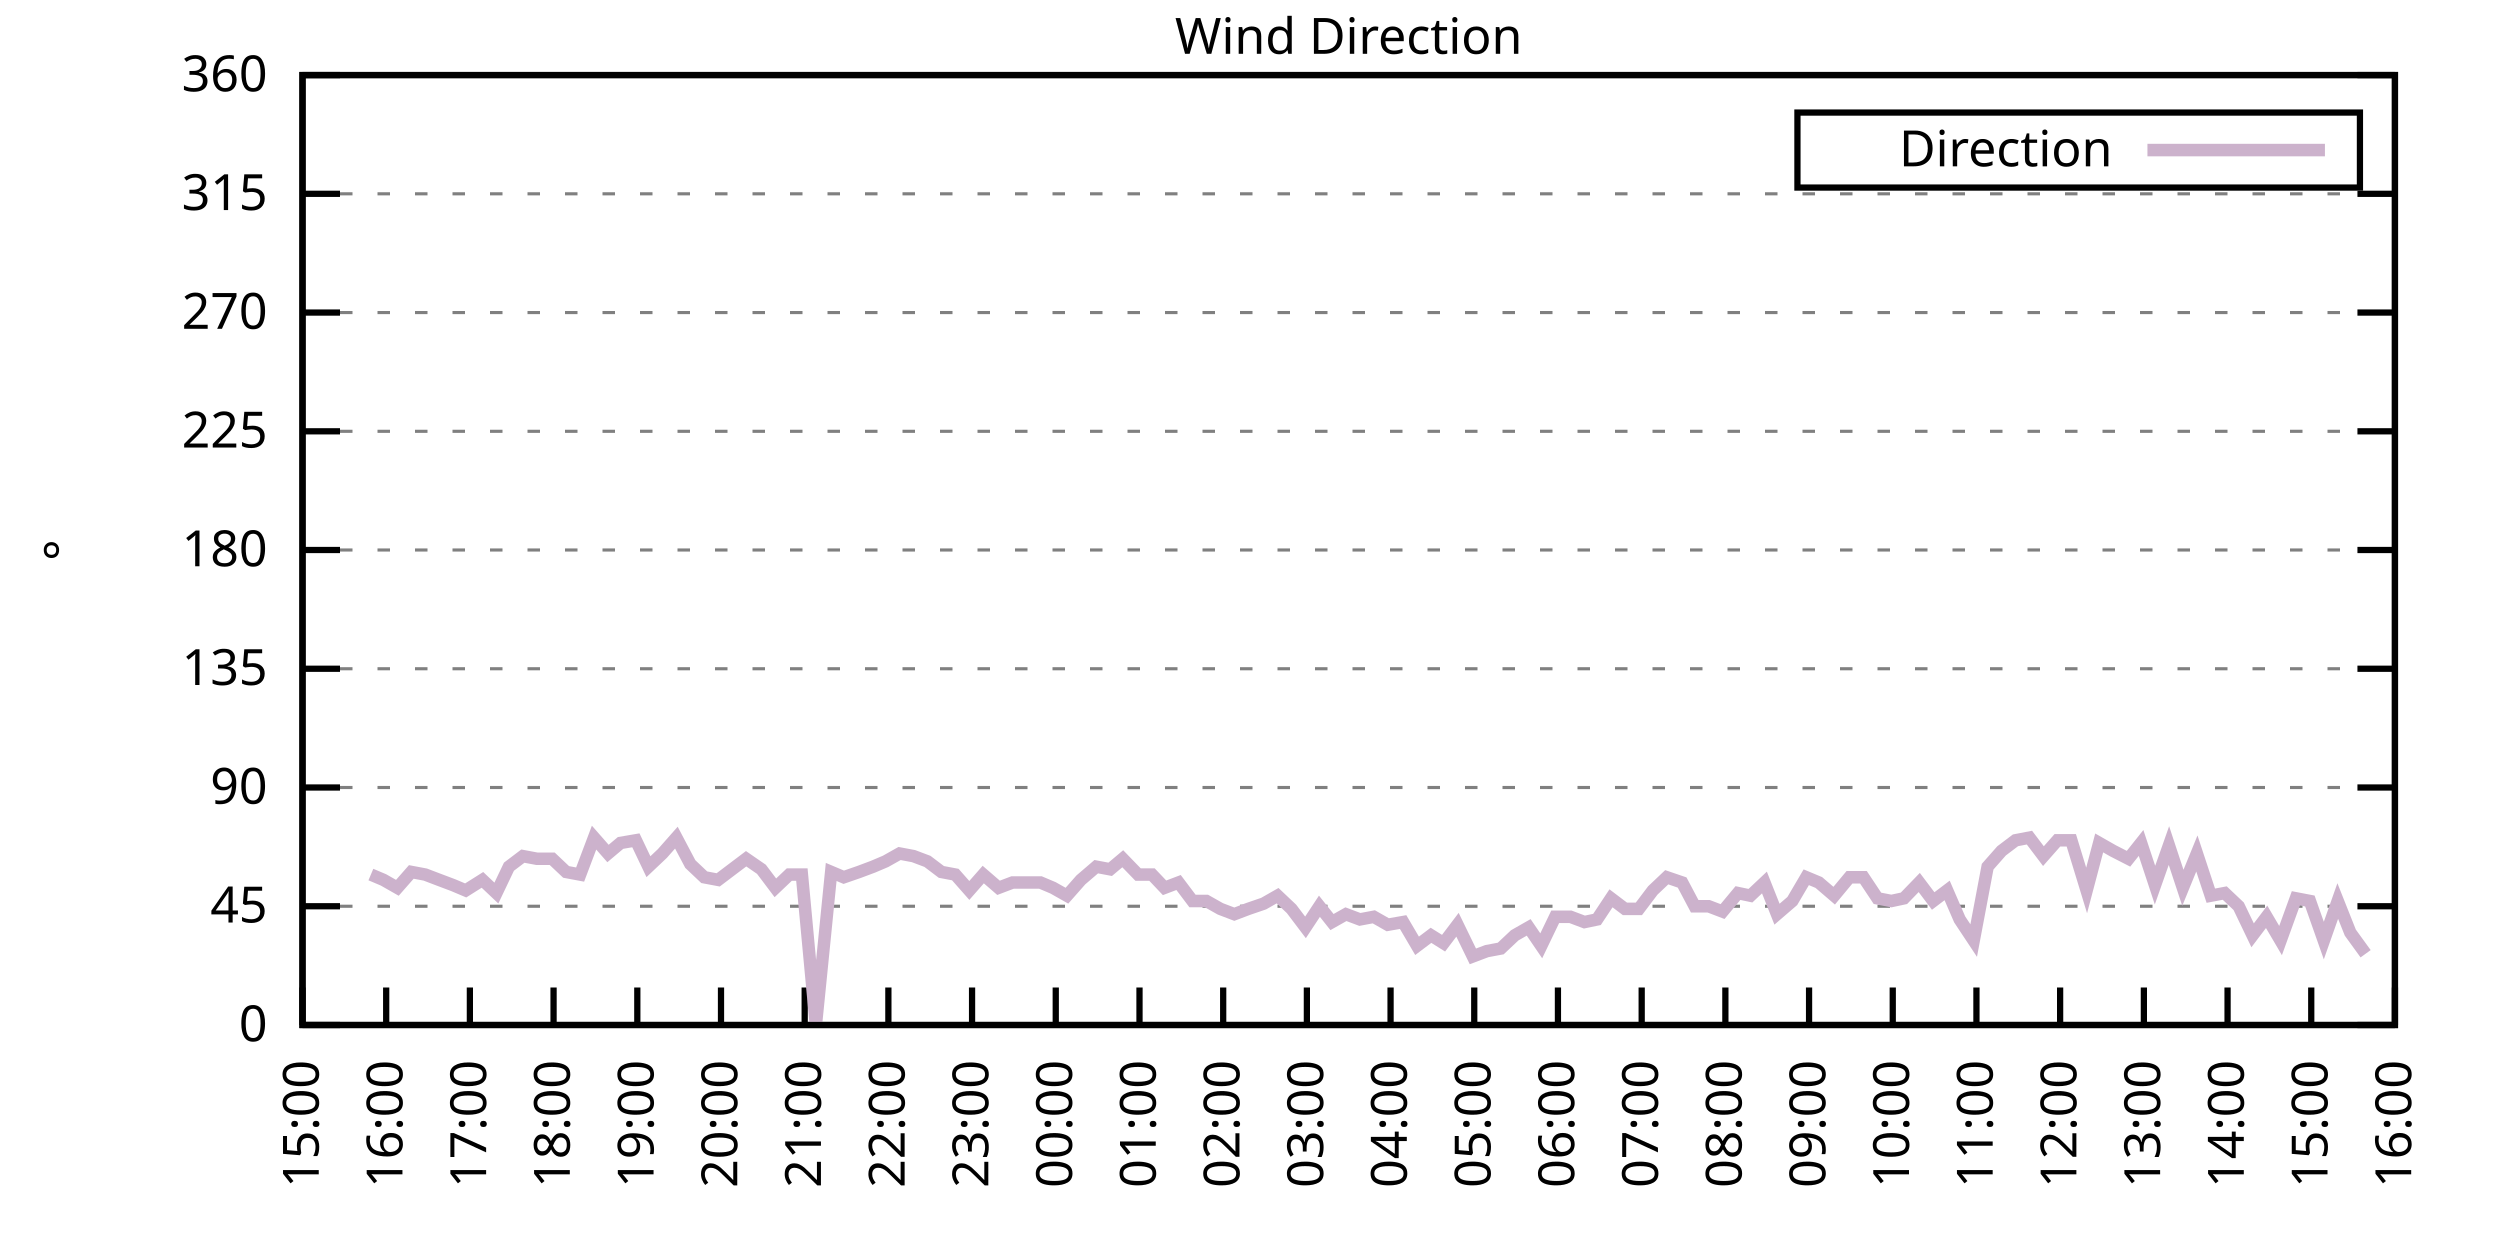
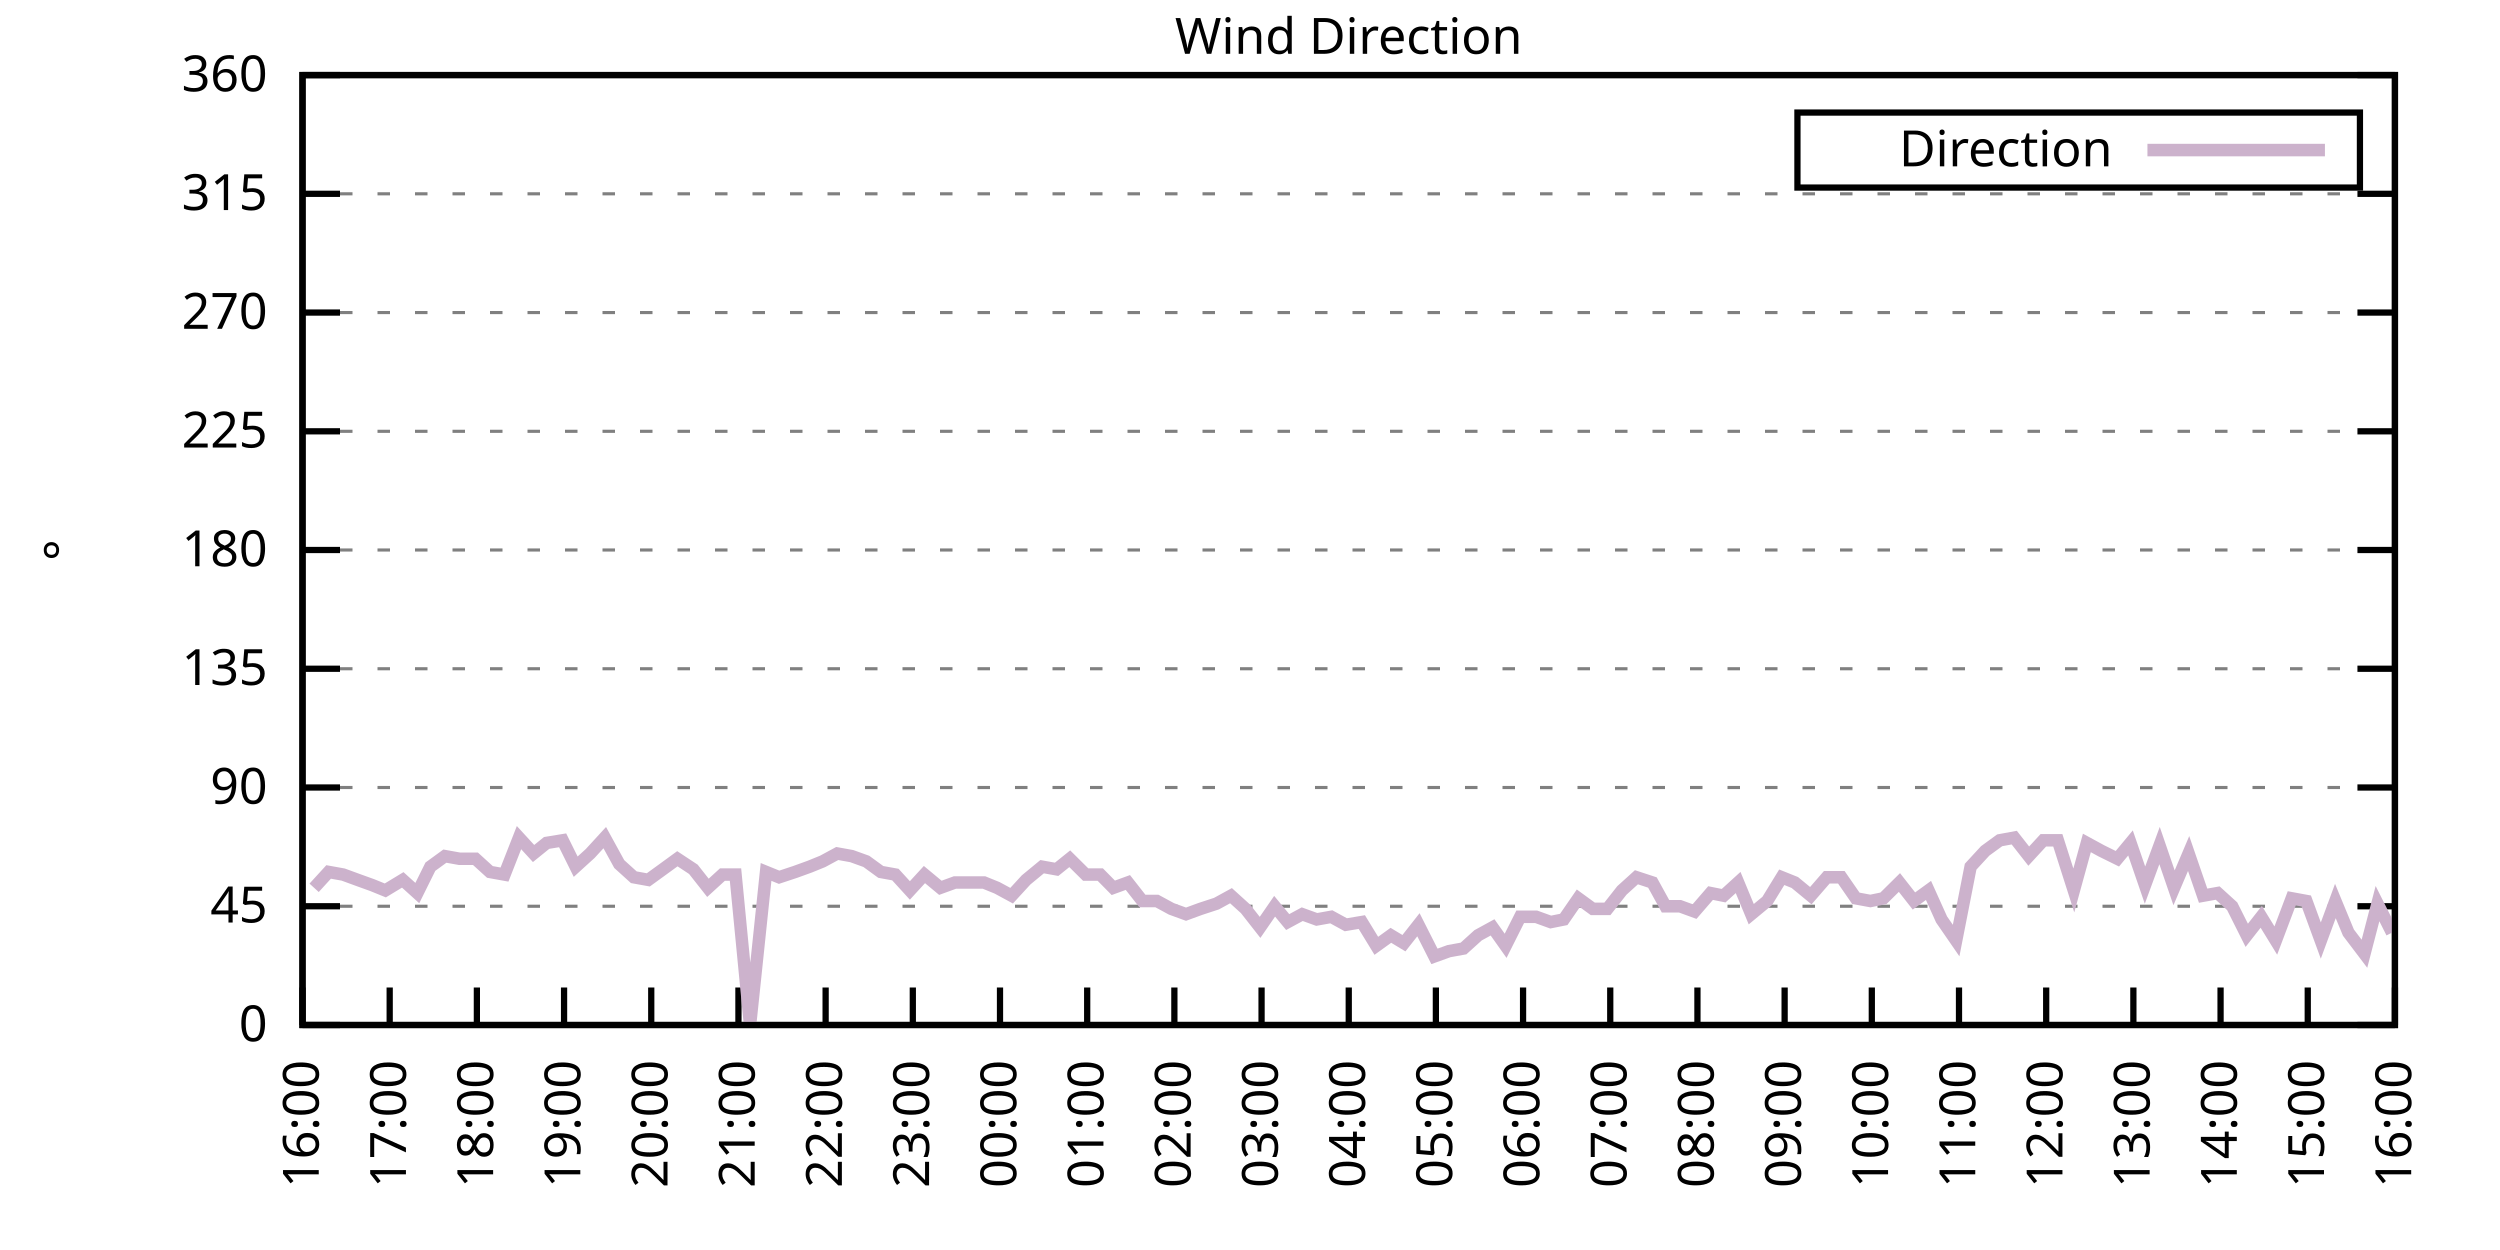
<svg xmlns="http://www.w3.org/2000/svg" xmlns:xlink="http://www.w3.org/1999/xlink" width="400" height="200" viewBox="0 0 400 200">
  <g id="gnuplot_canvas">
    <rect x="0" y="0" width="400" height="200" fill="none" />
    <defs>
      <circle id="gpDot" r="0.5" stroke-width="0.5" stroke="currentColor" />
      <path id="gpPt0" stroke-width="0.333" stroke="currentColor" d="M-1,0 h2 M0,-1 v2" />
      <path id="gpPt1" stroke-width="0.333" stroke="currentColor" d="M-1,-1 L1,1 M1,-1 L-1,1" />
      <path id="gpPt2" stroke-width="0.333" stroke="currentColor" d="M-1,0 L1,0 M0,-1 L0,1 M-1,-1 L1,1 M-1,1 L1,-1" />
      <rect id="gpPt3" stroke-width="0.333" stroke="currentColor" x="-1" y="-1" width="2" height="2" />
      <rect id="gpPt4" stroke-width="0.333" stroke="currentColor" fill="currentColor" x="-1" y="-1" width="2" height="2" />
      <circle id="gpPt5" stroke-width="0.333" stroke="currentColor" cx="0" cy="0" r="1" />
      <use xlink:href="#gpPt5" id="gpPt6" fill="currentColor" stroke="none" />
      <path id="gpPt7" stroke-width="0.333" stroke="currentColor" d="M0,-1.33 L-1.33,0.67 L1.33,0.67 z" />
      <use xlink:href="#gpPt7" id="gpPt8" fill="currentColor" stroke="none" />
      <use xlink:href="#gpPt7" id="gpPt9" stroke="currentColor" transform="rotate(180)" />
      <use xlink:href="#gpPt9" id="gpPt10" fill="currentColor" stroke="none" />
      <use xlink:href="#gpPt3" id="gpPt11" stroke="currentColor" transform="rotate(45)" />
      <use xlink:href="#gpPt11" id="gpPt12" fill="currentColor" stroke="none" />
      <path id="gpPt13" stroke-width="0.333" stroke="currentColor" d="M0,1.330 L1.265,0.411 L0.782,-1.067 L-0.782,-1.076 L-1.265,0.411 z" />
      <use xlink:href="#gpPt13" id="gpPt14" fill="currentColor" stroke="none" />
      <filter id="textbox" filterUnits="objectBoundingBox" x="0" y="0" height="1" width="1">
        <feFlood flood-color="white" flood-opacity="1" result="bgnd" />
        <feComposite in="SourceGraphic" in2="bgnd" operator="atop" />
      </filter>
      <filter id="greybox" filterUnits="objectBoundingBox" x="0" y="0" height="1" width="1">
        <feFlood flood-color="lightgrey" flood-opacity="1" result="grey" />
        <feComposite in="SourceGraphic" in2="grey" operator="atop" />
      </filter>
    </defs>
    <g fill="none" color="white" stroke="currentColor" stroke-width="1.00" stroke-linecap="butt" stroke-linejoin="miter">
</g>
    <g fill="none" color="black" stroke="currentColor" stroke-width="1.00" stroke-linecap="butt" stroke-linejoin="miter">
      <g stroke="none" shape-rendering="crispEdges">
        <polygon fill="rgb(255, 255, 255)" points="48.40,164.00 383.18,164.00 383.18,12.02 48.40,12.02 " />
      </g>
    </g>
    <g fill="none" color="black" stroke="currentColor" stroke-width="1.00" stroke-linecap="butt" stroke-linejoin="miter">
</g>
    <g fill="none" color="black" stroke="black" stroke-width="0.50" stroke-linecap="butt" stroke-linejoin="miter">
</g>
    <g fill="none" color="gray" stroke="currentColor" stroke-width="0.50" stroke-linecap="butt" stroke-linejoin="miter">
      <path stroke="gray" stroke-dasharray="2,4" class="gridline" d="M48.40,164.00 L383.19,164.00  " />
    </g>
    <g fill="none" color="gray" stroke="gray" stroke-width="1.00" stroke-linecap="butt" stroke-linejoin="miter">
</g>
    <g fill="none" color="black" stroke="currentColor" stroke-width="1.00" stroke-linecap="butt" stroke-linejoin="miter">
      <path stroke="black" d="M48.40,164.00 L54.40,164.00 M383.19,164.00 L377.19,164.00  " />
      <g transform="translate(42.80,166.60)" stroke="none" fill="black" font-family="Sans" font-size="8.00" text-anchor="end">
        <text>
          <tspan font-family="Sans"> 0</tspan>
        </text>
      </g>
    </g>
    <g fill="none" color="black" stroke="currentColor" stroke-width="1.00" stroke-linecap="butt" stroke-linejoin="miter">
</g>
    <g fill="none" color="black" stroke="black" stroke-width="0.50" stroke-linecap="butt" stroke-linejoin="miter">
</g>
    <g fill="none" color="gray" stroke="currentColor" stroke-width="0.50" stroke-linecap="butt" stroke-linejoin="miter">
      <path stroke="gray" stroke-dasharray="2,4" class="gridline" d="M48.40,145.00 L383.19,145.00  " />
    </g>
    <g fill="none" color="gray" stroke="gray" stroke-width="1.00" stroke-linecap="butt" stroke-linejoin="miter">
</g>
    <g fill="none" color="black" stroke="currentColor" stroke-width="1.00" stroke-linecap="butt" stroke-linejoin="miter">
      <path stroke="black" d="M48.40,145.00 L54.40,145.00 M383.19,145.00 L377.19,145.00  " />
      <g transform="translate(42.80,147.60)" stroke="none" fill="black" font-family="Sans" font-size="8.00" text-anchor="end">
        <text>
          <tspan font-family="Sans"> 45</tspan>
        </text>
      </g>
    </g>
    <g fill="none" color="black" stroke="currentColor" stroke-width="1.00" stroke-linecap="butt" stroke-linejoin="miter">
</g>
    <g fill="none" color="black" stroke="black" stroke-width="0.50" stroke-linecap="butt" stroke-linejoin="miter">
</g>
    <g fill="none" color="gray" stroke="currentColor" stroke-width="0.50" stroke-linecap="butt" stroke-linejoin="miter">
      <path stroke="gray" stroke-dasharray="2,4" class="gridline" d="M48.40,126.00 L383.19,126.00  " />
    </g>
    <g fill="none" color="gray" stroke="gray" stroke-width="1.00" stroke-linecap="butt" stroke-linejoin="miter">
</g>
    <g fill="none" color="black" stroke="currentColor" stroke-width="1.00" stroke-linecap="butt" stroke-linejoin="miter">
      <path stroke="black" d="M48.40,126.00 L54.40,126.00 M383.19,126.00 L377.19,126.00  " />
      <g transform="translate(42.80,128.60)" stroke="none" fill="black" font-family="Sans" font-size="8.00" text-anchor="end">
        <text>
          <tspan font-family="Sans"> 90</tspan>
        </text>
      </g>
    </g>
    <g fill="none" color="black" stroke="currentColor" stroke-width="1.00" stroke-linecap="butt" stroke-linejoin="miter">
</g>
    <g fill="none" color="black" stroke="black" stroke-width="0.50" stroke-linecap="butt" stroke-linejoin="miter">
</g>
    <g fill="none" color="gray" stroke="currentColor" stroke-width="0.50" stroke-linecap="butt" stroke-linejoin="miter">
      <path stroke="gray" stroke-dasharray="2,4" class="gridline" d="M48.40,107.00 L383.19,107.00  " />
    </g>
    <g fill="none" color="gray" stroke="gray" stroke-width="1.00" stroke-linecap="butt" stroke-linejoin="miter">
</g>
    <g fill="none" color="black" stroke="currentColor" stroke-width="1.00" stroke-linecap="butt" stroke-linejoin="miter">
      <path stroke="black" d="M48.40,107.00 L54.40,107.00 M383.19,107.00 L377.19,107.00  " />
      <g transform="translate(42.80,109.60)" stroke="none" fill="black" font-family="Sans" font-size="8.00" text-anchor="end">
        <text>
          <tspan font-family="Sans"> 135</tspan>
        </text>
      </g>
    </g>
    <g fill="none" color="black" stroke="currentColor" stroke-width="1.00" stroke-linecap="butt" stroke-linejoin="miter">
</g>
    <g fill="none" color="black" stroke="black" stroke-width="0.50" stroke-linecap="butt" stroke-linejoin="miter">
</g>
    <g fill="none" color="gray" stroke="currentColor" stroke-width="0.50" stroke-linecap="butt" stroke-linejoin="miter">
      <path stroke="gray" stroke-dasharray="2,4" class="gridline" d="M48.40,88.00 L383.19,88.00  " />
    </g>
    <g fill="none" color="gray" stroke="gray" stroke-width="1.00" stroke-linecap="butt" stroke-linejoin="miter">
</g>
    <g fill="none" color="black" stroke="currentColor" stroke-width="1.00" stroke-linecap="butt" stroke-linejoin="miter">
      <path stroke="black" d="M48.40,88.00 L54.40,88.00 M383.19,88.00 L377.19,88.00  " />
      <g transform="translate(42.80,90.60)" stroke="none" fill="black" font-family="Sans" font-size="8.00" text-anchor="end">
        <text>
          <tspan font-family="Sans"> 180</tspan>
        </text>
      </g>
    </g>
    <g fill="none" color="black" stroke="currentColor" stroke-width="1.00" stroke-linecap="butt" stroke-linejoin="miter">
</g>
    <g fill="none" color="black" stroke="black" stroke-width="0.50" stroke-linecap="butt" stroke-linejoin="miter">
</g>
    <g fill="none" color="gray" stroke="currentColor" stroke-width="0.50" stroke-linecap="butt" stroke-linejoin="miter">
      <path stroke="gray" stroke-dasharray="2,4" class="gridline" d="M48.40,69.01 L383.19,69.01  " />
    </g>
    <g fill="none" color="gray" stroke="gray" stroke-width="1.00" stroke-linecap="butt" stroke-linejoin="miter">
</g>
    <g fill="none" color="black" stroke="currentColor" stroke-width="1.00" stroke-linecap="butt" stroke-linejoin="miter">
      <path stroke="black" d="M48.40,69.01 L54.40,69.01 M383.19,69.01 L377.19,69.01  " />
      <g transform="translate(42.80,71.61)" stroke="none" fill="black" font-family="Sans" font-size="8.00" text-anchor="end">
        <text>
          <tspan font-family="Sans"> 225</tspan>
        </text>
      </g>
    </g>
    <g fill="none" color="black" stroke="currentColor" stroke-width="1.00" stroke-linecap="butt" stroke-linejoin="miter">
</g>
    <g fill="none" color="black" stroke="black" stroke-width="0.50" stroke-linecap="butt" stroke-linejoin="miter">
</g>
    <g fill="none" color="gray" stroke="currentColor" stroke-width="0.50" stroke-linecap="butt" stroke-linejoin="miter">
      <path stroke="gray" stroke-dasharray="2,4" class="gridline" d="M48.40,50.01 L383.19,50.01  " />
    </g>
    <g fill="none" color="gray" stroke="gray" stroke-width="1.00" stroke-linecap="butt" stroke-linejoin="miter">
</g>
    <g fill="none" color="black" stroke="currentColor" stroke-width="1.00" stroke-linecap="butt" stroke-linejoin="miter">
      <path stroke="black" d="M48.40,50.01 L54.40,50.01 M383.19,50.01 L377.19,50.01  " />
      <g transform="translate(42.80,52.61)" stroke="none" fill="black" font-family="Sans" font-size="8.00" text-anchor="end">
        <text>
          <tspan font-family="Sans"> 270</tspan>
        </text>
      </g>
    </g>
    <g fill="none" color="black" stroke="currentColor" stroke-width="1.00" stroke-linecap="butt" stroke-linejoin="miter">
</g>
    <g fill="none" color="black" stroke="black" stroke-width="0.50" stroke-linecap="butt" stroke-linejoin="miter">
</g>
    <g fill="none" color="gray" stroke="currentColor" stroke-width="0.50" stroke-linecap="butt" stroke-linejoin="miter">
      <path stroke="gray" stroke-dasharray="2,4" class="gridline" d="M48.40,31.01 L383.19,31.01  " />
    </g>
    <g fill="none" color="gray" stroke="gray" stroke-width="1.00" stroke-linecap="butt" stroke-linejoin="miter">
</g>
    <g fill="none" color="black" stroke="currentColor" stroke-width="1.00" stroke-linecap="butt" stroke-linejoin="miter">
      <path stroke="black" d="M48.40,31.01 L54.40,31.01 M383.19,31.01 L377.19,31.01  " />
      <g transform="translate(42.80,33.61)" stroke="none" fill="black" font-family="Sans" font-size="8.00" text-anchor="end">
        <text>
          <tspan font-family="Sans"> 315</tspan>
        </text>
      </g>
    </g>
    <g fill="none" color="black" stroke="currentColor" stroke-width="1.00" stroke-linecap="butt" stroke-linejoin="miter">
</g>
    <g fill="none" color="black" stroke="black" stroke-width="0.50" stroke-linecap="butt" stroke-linejoin="miter">
</g>
    <g fill="none" color="gray" stroke="currentColor" stroke-width="0.50" stroke-linecap="butt" stroke-linejoin="miter">
      <path stroke="gray" stroke-dasharray="2,4" class="gridline" d="M48.40,12.01 L383.19,12.01  " />
    </g>
    <g fill="none" color="gray" stroke="gray" stroke-width="1.00" stroke-linecap="butt" stroke-linejoin="miter">
</g>
    <g fill="none" color="black" stroke="currentColor" stroke-width="1.00" stroke-linecap="butt" stroke-linejoin="miter">
      <path stroke="black" d="M48.40,12.01 L54.40,12.01 M383.19,12.01 L377.19,12.01  " />
      <g transform="translate(42.80,14.61)" stroke="none" fill="black" font-family="Sans" font-size="8.00" text-anchor="end">
        <text>
          <tspan font-family="Sans"> 360</tspan>
        </text>
      </g>
    </g>
    <g fill="none" color="black" stroke="currentColor" stroke-width="1.00" stroke-linecap="butt" stroke-linejoin="miter">
      <path stroke="black" d="M48.40,164.00 L48.40,158.00  " />
      <g transform="translate(51.00,169.60) rotate(270.00)" stroke="none" fill="black" font-family="Sans" font-size="8.00" text-anchor="end">
        <text>
-           <tspan font-family="Sans">15:00</tspan>
-         </text>
-       </g>
-     </g>
-     <g fill="none" color="black" stroke="currentColor" stroke-width="1.00" stroke-linecap="butt" stroke-linejoin="miter">
-       <path stroke="black" d="M61.79,164.00 L61.79,158.00  " />
-       <g transform="translate(64.39,169.60) rotate(270.00)" stroke="none" fill="black" font-family="Sans" font-size="8.00" text-anchor="end">
-         <text>
          <tspan font-family="Sans">16:00</tspan>
        </text>
      </g>
    </g>
    <g fill="none" color="black" stroke="currentColor" stroke-width="1.00" stroke-linecap="butt" stroke-linejoin="miter">
-       <path stroke="black" d="M75.18,164.00 L75.18,158.00  " />
-       <g transform="translate(77.78,169.60) rotate(270.00)" stroke="none" fill="black" font-family="Sans" font-size="8.00" text-anchor="end">
+       <path stroke="black" d="M62.35,164.00 L62.35,158.00  " />
+       <g transform="translate(64.95,169.60) rotate(270.00)" stroke="none" fill="black" font-family="Sans" font-size="8.00" text-anchor="end">
        <text>
          <tspan font-family="Sans">17:00</tspan>
        </text>
      </g>
    </g>
    <g fill="none" color="black" stroke="currentColor" stroke-width="1.00" stroke-linecap="butt" stroke-linejoin="miter">
-       <path stroke="black" d="M88.57,164.00 L88.57,158.00  " />
-       <g transform="translate(91.17,169.60) rotate(270.00)" stroke="none" fill="black" font-family="Sans" font-size="8.00" text-anchor="end">
+       <path stroke="black" d="M76.30,164.00 L76.30,158.00  " />
+       <g transform="translate(78.90,169.60) rotate(270.00)" stroke="none" fill="black" font-family="Sans" font-size="8.00" text-anchor="end">
        <text>
          <tspan font-family="Sans">18:00</tspan>
        </text>
      </g>
    </g>
    <g fill="none" color="black" stroke="currentColor" stroke-width="1.00" stroke-linecap="butt" stroke-linejoin="miter">
-       <path stroke="black" d="M101.97,164.00 L101.97,158.00  " />
-       <g transform="translate(104.57,169.60) rotate(270.00)" stroke="none" fill="black" font-family="Sans" font-size="8.00" text-anchor="end">
+       <path stroke="black" d="M90.25,164.00 L90.25,158.00  " />
+       <g transform="translate(92.85,169.60) rotate(270.00)" stroke="none" fill="black" font-family="Sans" font-size="8.00" text-anchor="end">
        <text>
          <tspan font-family="Sans">19:00</tspan>
        </text>
      </g>
    </g>
    <g fill="none" color="black" stroke="currentColor" stroke-width="1.00" stroke-linecap="butt" stroke-linejoin="miter">
-       <path stroke="black" d="M115.36,164.00 L115.36,158.00  " />
-       <g transform="translate(117.96,169.60) rotate(270.00)" stroke="none" fill="black" font-family="Sans" font-size="8.00" text-anchor="end">
+       <path stroke="black" d="M104.20,164.00 L104.20,158.00  " />
+       <g transform="translate(106.80,169.60) rotate(270.00)" stroke="none" fill="black" font-family="Sans" font-size="8.00" text-anchor="end">
        <text>
          <tspan font-family="Sans">20:00</tspan>
        </text>
      </g>
    </g>
    <g fill="none" color="black" stroke="currentColor" stroke-width="1.00" stroke-linecap="butt" stroke-linejoin="miter">
-       <path stroke="black" d="M128.75,164.00 L128.75,158.00  " />
-       <g transform="translate(131.35,169.60) rotate(270.00)" stroke="none" fill="black" font-family="Sans" font-size="8.00" text-anchor="end">
+       <path stroke="black" d="M118.15,164.00 L118.15,158.00  " />
+       <g transform="translate(120.75,169.60) rotate(270.00)" stroke="none" fill="black" font-family="Sans" font-size="8.00" text-anchor="end">
        <text>
          <tspan font-family="Sans">21:00</tspan>
        </text>
      </g>
    </g>
    <g fill="none" color="black" stroke="currentColor" stroke-width="1.00" stroke-linecap="butt" stroke-linejoin="miter">
-       <path stroke="black" d="M142.14,164.00 L142.14,158.00  " />
-       <g transform="translate(144.74,169.60) rotate(270.00)" stroke="none" fill="black" font-family="Sans" font-size="8.00" text-anchor="end">
+       <path stroke="black" d="M132.10,164.00 L132.10,158.00  " />
+       <g transform="translate(134.70,169.60) rotate(270.00)" stroke="none" fill="black" font-family="Sans" font-size="8.00" text-anchor="end">
        <text>
          <tspan font-family="Sans">22:00</tspan>
        </text>
      </g>
    </g>
    <g fill="none" color="black" stroke="currentColor" stroke-width="1.00" stroke-linecap="butt" stroke-linejoin="miter">
-       <path stroke="black" d="M155.53,164.00 L155.53,158.00  " />
-       <g transform="translate(158.13,169.60) rotate(270.00)" stroke="none" fill="black" font-family="Sans" font-size="8.00" text-anchor="end">
+       <path stroke="black" d="M146.05,164.00 L146.05,158.00  " />
+       <g transform="translate(148.65,169.60) rotate(270.00)" stroke="none" fill="black" font-family="Sans" font-size="8.00" text-anchor="end">
        <text>
          <tspan font-family="Sans">23:00</tspan>
        </text>
      </g>
    </g>
    <g fill="none" color="black" stroke="currentColor" stroke-width="1.00" stroke-linecap="butt" stroke-linejoin="miter">
-       <path stroke="black" d="M168.92,164.00 L168.92,158.00  " />
-       <g transform="translate(171.52,169.60) rotate(270.00)" stroke="none" fill="black" font-family="Sans" font-size="8.00" text-anchor="end">
+       <path stroke="black" d="M160.00,164.00 L160.00,158.00  " />
+       <g transform="translate(162.60,169.60) rotate(270.00)" stroke="none" fill="black" font-family="Sans" font-size="8.00" text-anchor="end">
        <text>
          <tspan font-family="Sans">00:00</tspan>
        </text>
      </g>
    </g>
    <g fill="none" color="black" stroke="currentColor" stroke-width="1.00" stroke-linecap="butt" stroke-linejoin="miter">
-       <path stroke="black" d="M182.32,164.00 L182.32,158.00  " />
-       <g transform="translate(184.92,169.60) rotate(270.00)" stroke="none" fill="black" font-family="Sans" font-size="8.00" text-anchor="end">
+       <path stroke="black" d="M173.95,164.00 L173.95,158.00  " />
+       <g transform="translate(176.55,169.60) rotate(270.00)" stroke="none" fill="black" font-family="Sans" font-size="8.00" text-anchor="end">
        <text>
          <tspan font-family="Sans">01:00</tspan>
        </text>
      </g>
    </g>
    <g fill="none" color="black" stroke="currentColor" stroke-width="1.00" stroke-linecap="butt" stroke-linejoin="miter">
-       <path stroke="black" d="M195.71,164.00 L195.71,158.00  " />
-       <g transform="translate(198.31,169.60) rotate(270.00)" stroke="none" fill="black" font-family="Sans" font-size="8.00" text-anchor="end">
+       <path stroke="black" d="M187.90,164.00 L187.90,158.00  " />
+       <g transform="translate(190.50,169.60) rotate(270.00)" stroke="none" fill="black" font-family="Sans" font-size="8.00" text-anchor="end">
        <text>
          <tspan font-family="Sans">02:00</tspan>
        </text>
      </g>
    </g>
    <g fill="none" color="black" stroke="currentColor" stroke-width="1.00" stroke-linecap="butt" stroke-linejoin="miter">
-       <path stroke="black" d="M209.10,164.00 L209.10,158.00  " />
-       <g transform="translate(211.70,169.60) rotate(270.00)" stroke="none" fill="black" font-family="Sans" font-size="8.00" text-anchor="end">
+       <path stroke="black" d="M201.85,164.00 L201.85,158.00  " />
+       <g transform="translate(204.45,169.60) rotate(270.00)" stroke="none" fill="black" font-family="Sans" font-size="8.00" text-anchor="end">
        <text>
          <tspan font-family="Sans">03:00</tspan>
        </text>
      </g>
    </g>
    <g fill="none" color="black" stroke="currentColor" stroke-width="1.00" stroke-linecap="butt" stroke-linejoin="miter">
-       <path stroke="black" d="M222.49,164.00 L222.49,158.00  " />
-       <g transform="translate(225.09,169.60) rotate(270.00)" stroke="none" fill="black" font-family="Sans" font-size="8.00" text-anchor="end">
+       <path stroke="black" d="M215.80,164.00 L215.80,158.00  " />
+       <g transform="translate(218.40,169.60) rotate(270.00)" stroke="none" fill="black" font-family="Sans" font-size="8.00" text-anchor="end">
        <text>
          <tspan font-family="Sans">04:00</tspan>
        </text>
      </g>
    </g>
    <g fill="none" color="black" stroke="currentColor" stroke-width="1.00" stroke-linecap="butt" stroke-linejoin="miter">
-       <path stroke="black" d="M235.88,164.00 L235.88,158.00  " />
-       <g transform="translate(238.48,169.60) rotate(270.00)" stroke="none" fill="black" font-family="Sans" font-size="8.00" text-anchor="end">
+       <path stroke="black" d="M229.74,164.00 L229.74,158.00  " />
+       <g transform="translate(232.34,169.60) rotate(270.00)" stroke="none" fill="black" font-family="Sans" font-size="8.00" text-anchor="end">
        <text>
          <tspan font-family="Sans">05:00</tspan>
        </text>
      </g>
    </g>
    <g fill="none" color="black" stroke="currentColor" stroke-width="1.00" stroke-linecap="butt" stroke-linejoin="miter">
-       <path stroke="black" d="M249.27,164.00 L249.27,158.00  " />
-       <g transform="translate(251.87,169.60) rotate(270.00)" stroke="none" fill="black" font-family="Sans" font-size="8.00" text-anchor="end">
+       <path stroke="black" d="M243.69,164.00 L243.69,158.00  " />
+       <g transform="translate(246.29,169.60) rotate(270.00)" stroke="none" fill="black" font-family="Sans" font-size="8.00" text-anchor="end">
        <text>
          <tspan font-family="Sans">06:00</tspan>
        </text>
      </g>
    </g>
    <g fill="none" color="black" stroke="currentColor" stroke-width="1.00" stroke-linecap="butt" stroke-linejoin="miter">
-       <path stroke="black" d="M262.67,164.00 L262.67,158.00  " />
-       <g transform="translate(265.27,169.60) rotate(270.00)" stroke="none" fill="black" font-family="Sans" font-size="8.00" text-anchor="end">
+       <path stroke="black" d="M257.64,164.00 L257.64,158.00  " />
+       <g transform="translate(260.24,169.60) rotate(270.00)" stroke="none" fill="black" font-family="Sans" font-size="8.00" text-anchor="end">
        <text>
          <tspan font-family="Sans">07:00</tspan>
        </text>
      </g>
    </g>
    <g fill="none" color="black" stroke="currentColor" stroke-width="1.00" stroke-linecap="butt" stroke-linejoin="miter">
-       <path stroke="black" d="M276.06,164.00 L276.06,158.00  " />
-       <g transform="translate(278.66,169.60) rotate(270.00)" stroke="none" fill="black" font-family="Sans" font-size="8.00" text-anchor="end">
+       <path stroke="black" d="M271.59,164.00 L271.59,158.00  " />
+       <g transform="translate(274.19,169.60) rotate(270.00)" stroke="none" fill="black" font-family="Sans" font-size="8.00" text-anchor="end">
        <text>
          <tspan font-family="Sans">08:00</tspan>
        </text>
      </g>
    </g>
    <g fill="none" color="black" stroke="currentColor" stroke-width="1.00" stroke-linecap="butt" stroke-linejoin="miter">
-       <path stroke="black" d="M289.45,164.00 L289.45,158.00  " />
-       <g transform="translate(292.05,169.60) rotate(270.00)" stroke="none" fill="black" font-family="Sans" font-size="8.00" text-anchor="end">
+       <path stroke="black" d="M285.54,164.00 L285.54,158.00  " />
+       <g transform="translate(288.14,169.60) rotate(270.00)" stroke="none" fill="black" font-family="Sans" font-size="8.00" text-anchor="end">
        <text>
          <tspan font-family="Sans">09:00</tspan>
        </text>
      </g>
    </g>
    <g fill="none" color="black" stroke="currentColor" stroke-width="1.00" stroke-linecap="butt" stroke-linejoin="miter">
-       <path stroke="black" d="M302.84,164.00 L302.84,158.00  " />
-       <g transform="translate(305.44,169.60) rotate(270.00)" stroke="none" fill="black" font-family="Sans" font-size="8.00" text-anchor="end">
+       <path stroke="black" d="M299.49,164.00 L299.49,158.00  " />
+       <g transform="translate(302.09,169.60) rotate(270.00)" stroke="none" fill="black" font-family="Sans" font-size="8.00" text-anchor="end">
        <text>
          <tspan font-family="Sans">10:00</tspan>
        </text>
      </g>
    </g>
    <g fill="none" color="black" stroke="currentColor" stroke-width="1.00" stroke-linecap="butt" stroke-linejoin="miter">
-       <path stroke="black" d="M316.23,164.00 L316.23,158.00  " />
-       <g transform="translate(318.83,169.60) rotate(270.00)" stroke="none" fill="black" font-family="Sans" font-size="8.00" text-anchor="end">
+       <path stroke="black" d="M313.44,164.00 L313.44,158.00  " />
+       <g transform="translate(316.04,169.60) rotate(270.00)" stroke="none" fill="black" font-family="Sans" font-size="8.00" text-anchor="end">
        <text>
          <tspan font-family="Sans">11:00</tspan>
        </text>
      </g>
    </g>
    <g fill="none" color="black" stroke="currentColor" stroke-width="1.00" stroke-linecap="butt" stroke-linejoin="miter">
-       <path stroke="black" d="M329.62,164.00 L329.62,158.00  " />
-       <g transform="translate(332.22,169.60) rotate(270.00)" stroke="none" fill="black" font-family="Sans" font-size="8.00" text-anchor="end">
+       <path stroke="black" d="M327.39,164.00 L327.39,158.00  " />
+       <g transform="translate(329.99,169.60) rotate(270.00)" stroke="none" fill="black" font-family="Sans" font-size="8.00" text-anchor="end">
        <text>
          <tspan font-family="Sans">12:00</tspan>
        </text>
      </g>
    </g>
    <g fill="none" color="black" stroke="currentColor" stroke-width="1.00" stroke-linecap="butt" stroke-linejoin="miter">
-       <path stroke="black" d="M343.02,164.00 L343.02,158.00  " />
-       <g transform="translate(345.62,169.60) rotate(270.00)" stroke="none" fill="black" font-family="Sans" font-size="8.00" text-anchor="end">
+       <path stroke="black" d="M341.34,164.00 L341.34,158.00  " />
+       <g transform="translate(343.94,169.60) rotate(270.00)" stroke="none" fill="black" font-family="Sans" font-size="8.00" text-anchor="end">
        <text>
          <tspan font-family="Sans">13:00</tspan>
        </text>
      </g>
    </g>
    <g fill="none" color="black" stroke="currentColor" stroke-width="1.00" stroke-linecap="butt" stroke-linejoin="miter">
-       <path stroke="black" d="M356.41,164.00 L356.41,158.00  " />
-       <g transform="translate(359.01,169.60) rotate(270.00)" stroke="none" fill="black" font-family="Sans" font-size="8.00" text-anchor="end">
+       <path stroke="black" d="M355.29,164.00 L355.29,158.00  " />
+       <g transform="translate(357.89,169.60) rotate(270.00)" stroke="none" fill="black" font-family="Sans" font-size="8.00" text-anchor="end">
        <text>
          <tspan font-family="Sans">14:00</tspan>
        </text>
      </g>
    </g>
    <g fill="none" color="black" stroke="currentColor" stroke-width="1.00" stroke-linecap="butt" stroke-linejoin="miter">
-       <path stroke="black" d="M369.80,164.00 L369.80,158.00  " />
-       <g transform="translate(372.40,169.60) rotate(270.00)" stroke="none" fill="black" font-family="Sans" font-size="8.00" text-anchor="end">
+       <path stroke="black" d="M369.24,164.00 L369.24,158.00  " />
+       <g transform="translate(371.84,169.60) rotate(270.00)" stroke="none" fill="black" font-family="Sans" font-size="8.00" text-anchor="end">
        <text>
          <tspan font-family="Sans">15:00</tspan>
        </text>
      </g>
    </g>
    <g fill="none" color="black" stroke="currentColor" stroke-width="1.00" stroke-linecap="butt" stroke-linejoin="miter">
      <path stroke="black" d="M383.19,164.00 L383.19,158.00  " />
      <g transform="translate(385.79,169.60) rotate(270.00)" stroke="none" fill="black" font-family="Sans" font-size="8.00" text-anchor="end">
        <text>
          <tspan font-family="Sans">16:00</tspan>
        </text>
      </g>
    </g>
    <g fill="none" color="black" stroke="currentColor" stroke-width="1.00" stroke-linecap="butt" stroke-linejoin="miter">
</g>
    <g fill="none" color="black" stroke="currentColor" stroke-width="1.00" stroke-linecap="butt" stroke-linejoin="miter">
      <path stroke="black" d="M48.40,12.01 L48.40,164.00 L383.19,164.00 L383.19,12.01 L48.40,12.01 Z  " />
    </g>
    <g fill="none" color="black" stroke="currentColor" stroke-width="1.00" stroke-linecap="butt" stroke-linejoin="miter">
</g>
    <g fill="none" color="black" stroke="currentColor" stroke-width="1.00" stroke-linecap="butt" stroke-linejoin="miter">
      <path stroke="black" d="M287.59,30.01 L287.59,18.01 L377.59,18.01 L377.59,30.01 L287.59,30.01 Z  " />
    </g>
    <g id="Wind_direction_plot_1">
      <g fill="none" color="white" stroke="black" stroke-width="2.00" stroke-linecap="butt" stroke-linejoin="miter">
</g>
      <g fill="none" color="black" stroke="currentColor" stroke-width="2.00" stroke-linecap="butt" stroke-linejoin="miter">
        <g transform="translate(337.99,26.61)" stroke="none" fill="black" font-family="Sans" font-size="8.00" text-anchor="end">
          <text>
            <tspan font-family="Sans">Direction</tspan>
          </text>
        </g>
      </g>
      <g fill="none" color="black" stroke="currentColor" stroke-width="2.00" stroke-linecap="butt" stroke-linejoin="miter">
-         <path stroke="rgb(204, 178, 204)" d="M343.59,24.01 L371.99,24.01 M59.34,139.93 L61.35,140.78 L63.58,142.05 L65.81,139.51 L68.04,139.93 L70.27,140.78   L72.50,141.62 L74.51,142.47 L77.19,140.78 L79.42,142.89 L81.43,138.67 L83.66,136.98 L85.90,137.40 L88.35,137.40   L90.58,139.51 L92.82,139.93 L95.05,134.02 L97.28,136.56 L99.29,134.87 L101.74,134.45 L103.75,138.67 L105.98,136.56   L108.22,134.02 L110.45,138.25 L112.68,140.36 L114.91,140.78 L117.14,139.09 L119.38,137.40 L121.83,139.09 L124.06,142.05   L126.29,139.93 L128.30,139.93 L130.54,164.00 L132.99,139.51 L135.00,140.36 L137.45,139.51 L139.69,138.67 L141.69,137.82   L143.93,136.56 L146.16,136.98 L148.39,137.82 L150.62,139.51 L152.85,139.93 L155.09,142.47 L157.32,139.93 L159.77,142.05   L162.01,141.20 L164.01,141.20 L166.47,141.20 L168.48,142.05 L170.71,143.31 L172.94,140.78 L175.40,138.67 L177.63,139.09   L179.64,137.40 L182.09,139.93 L184.32,139.93 L186.33,142.05 L188.57,141.20 L190.80,144.16 L193.03,144.16 L195.26,145.42   L197.49,146.27 L199.73,145.42 L202.18,144.58 L204.41,143.31 L206.64,145.42 L208.88,148.38 L211.11,145.00 L213.12,147.53   L215.35,146.27 L217.58,147.11 L219.81,146.69 L222.04,147.96 L224.50,147.53 L226.73,151.33 L228.96,149.65 L230.97,150.91   L233.20,147.96 L235.66,153.02 L237.89,152.18 L240.12,151.76 L242.36,149.65 L244.59,148.38 L246.60,151.33 L248.83,146.69   L251.28,146.69 L253.51,147.53 L255.52,147.11 L257.76,143.73 L259.99,145.42 L262.22,145.42 L264.45,142.47 L266.68,140.36   L269.14,141.20 L271.15,145.00 L273.38,145.00 L275.61,145.85 L278.07,142.89 L280.07,143.31 L282.31,141.20 L284.32,146.27   L286.77,144.16 L289.00,140.36 L291.01,141.20 L293.47,143.31 L295.92,140.36 L298.15,140.36 L300.39,143.73 L302.62,144.16   L304.63,143.73 L307.08,141.20 L309.31,144.16 L311.54,142.47 L313.55,147.11 L315.79,150.49 L318.02,138.67 L320.25,136.14   L322.48,134.45 L324.71,134.02 L326.95,136.98 L329.18,134.45 L331.41,134.45 L333.86,142.47 L335.87,134.87 L338.10,136.14   L340.56,137.40 L342.57,134.87 L344.80,141.62 L347.03,135.29 L349.26,142.05 L351.50,136.56 L353.73,143.31 L355.96,142.89   L358.19,145.00 L360.42,149.65 L362.66,146.69 L364.89,150.49 L367.34,143.73 L369.58,144.16 L371.81,150.49 L374.04,144.16   L376.05,149.22 L378.50,152.60  " />
+         <path stroke="rgb(204, 178, 204)" d="M343.59,24.01 L371.99,24.01 M50.26,142.05 L52.58,139.51 L54.91,139.93 L57.23,140.78 L59.56,141.62 L61.65,142.47   L64.44,140.78 L66.77,142.89 L68.86,138.67 L71.18,136.98 L73.51,137.40 L76.07,137.40 L78.39,139.51 L80.72,139.93   L83.04,134.02 L85.37,136.56 L87.46,134.87 L90.02,134.45 L92.11,138.67 L94.43,136.56 L96.76,134.02 L99.08,138.25   L101.41,140.36 L103.73,140.78 L106.06,139.09 L108.38,137.40 L110.94,139.09 L113.27,142.05 L115.59,139.93 L117.68,139.93   L120.01,164.00 L122.57,139.51 L124.66,140.36 L127.22,139.51 L129.54,138.67 L131.63,137.82 L133.96,136.56 L136.28,136.98   L138.61,137.82 L140.93,139.51 L143.26,139.93 L145.58,142.47 L147.91,139.93 L150.46,142.05 L152.79,141.20 L154.88,141.20   L157.44,141.20 L159.53,142.05 L161.86,143.31 L164.18,140.78 L166.74,138.67 L169.06,139.09 L171.16,137.40 L173.71,139.93   L176.04,139.93 L178.13,142.05 L180.46,141.20 L182.78,144.16 L185.11,144.16 L187.43,145.42 L189.76,146.27 L192.08,145.42   L194.64,144.58 L196.96,143.31 L199.29,145.42 L201.61,148.38 L203.94,145.00 L206.03,147.53 L208.36,146.27 L210.68,147.11   L213.01,146.69 L215.33,147.96 L217.89,147.53 L220.21,151.33 L222.54,149.65 L224.63,150.91 L226.95,147.96 L229.51,153.02   L231.84,152.18 L234.16,151.76 L236.49,149.65 L238.81,148.38 L240.90,151.33 L243.23,146.69 L245.79,146.69 L248.11,147.53   L250.20,147.11 L252.53,143.73 L254.85,145.42 L257.18,145.42 L259.50,142.47 L261.83,140.36 L264.39,141.20 L266.48,145.00   L268.80,145.00 L271.13,145.85 L273.69,142.89 L275.78,143.31 L278.10,141.20 L280.20,146.27 L282.75,144.16 L285.08,140.36   L287.17,141.20 L289.73,143.31 L292.29,140.36 L294.61,140.36 L296.94,143.73 L299.26,144.16 L301.35,143.73 L303.91,141.20   L306.23,144.16 L308.56,142.47 L310.65,147.11 L312.98,150.49 L315.30,138.67 L317.63,136.14 L319.95,134.45 L322.28,134.02   L324.60,136.98 L326.93,134.45 L329.25,134.45 L331.81,142.47 L333.90,134.87 L336.23,136.14 L338.78,137.40 L340.88,134.87   L343.20,141.62 L345.53,135.29 L347.85,142.05 L350.18,136.56 L352.50,143.31 L354.83,142.89 L357.15,145.00 L359.48,149.65   L361.80,146.69 L364.13,150.49 L366.68,143.73 L369.01,144.16 L371.33,150.49 L373.66,144.16 L375.75,149.22 L378.31,152.60   L380.40,144.58 L382.73,149.22  " />
      </g>
    </g>
    <g fill="none" color="black" stroke="currentColor" stroke-width="2.00" stroke-linecap="butt" stroke-linejoin="miter">
</g>
    <g fill="none" color="black" stroke="black" stroke-width="1.00" stroke-linecap="butt" stroke-linejoin="miter">
</g>
    <g fill="none" color="black" stroke="currentColor" stroke-width="1.00" stroke-linecap="butt" stroke-linejoin="miter">
      <path stroke="black" d="M48.40,12.01 L48.40,164.00 L383.19,164.00 L383.19,12.01 L48.40,12.01 Z  " />
      <g transform="translate(12.80,88.01) rotate(270.00)" stroke="none" fill="black" font-family="Sans" font-size="8.00" text-anchor="middle">
        <text>
          <tspan font-family="Sans">°</tspan>
        </text>
      </g>
    </g>
    <g fill="none" color="black" stroke="currentColor" stroke-width="1.00" stroke-linecap="butt" stroke-linejoin="miter">
</g>
    <g fill="none" color="black" stroke="currentColor" stroke-width="1.00" stroke-linecap="butt" stroke-linejoin="miter">
      <g transform="translate(215.79,8.61)" stroke="none" fill="black" font-family="Sans" font-size="8.00" text-anchor="middle">
        <text>
          <tspan font-family="Sans">Wind Direction</tspan>
        </text>
      </g>
    </g>
    <g fill="none" color="black" stroke="currentColor" stroke-width="1.00" stroke-linecap="butt" stroke-linejoin="miter">
</g>
  </g>
</svg>
